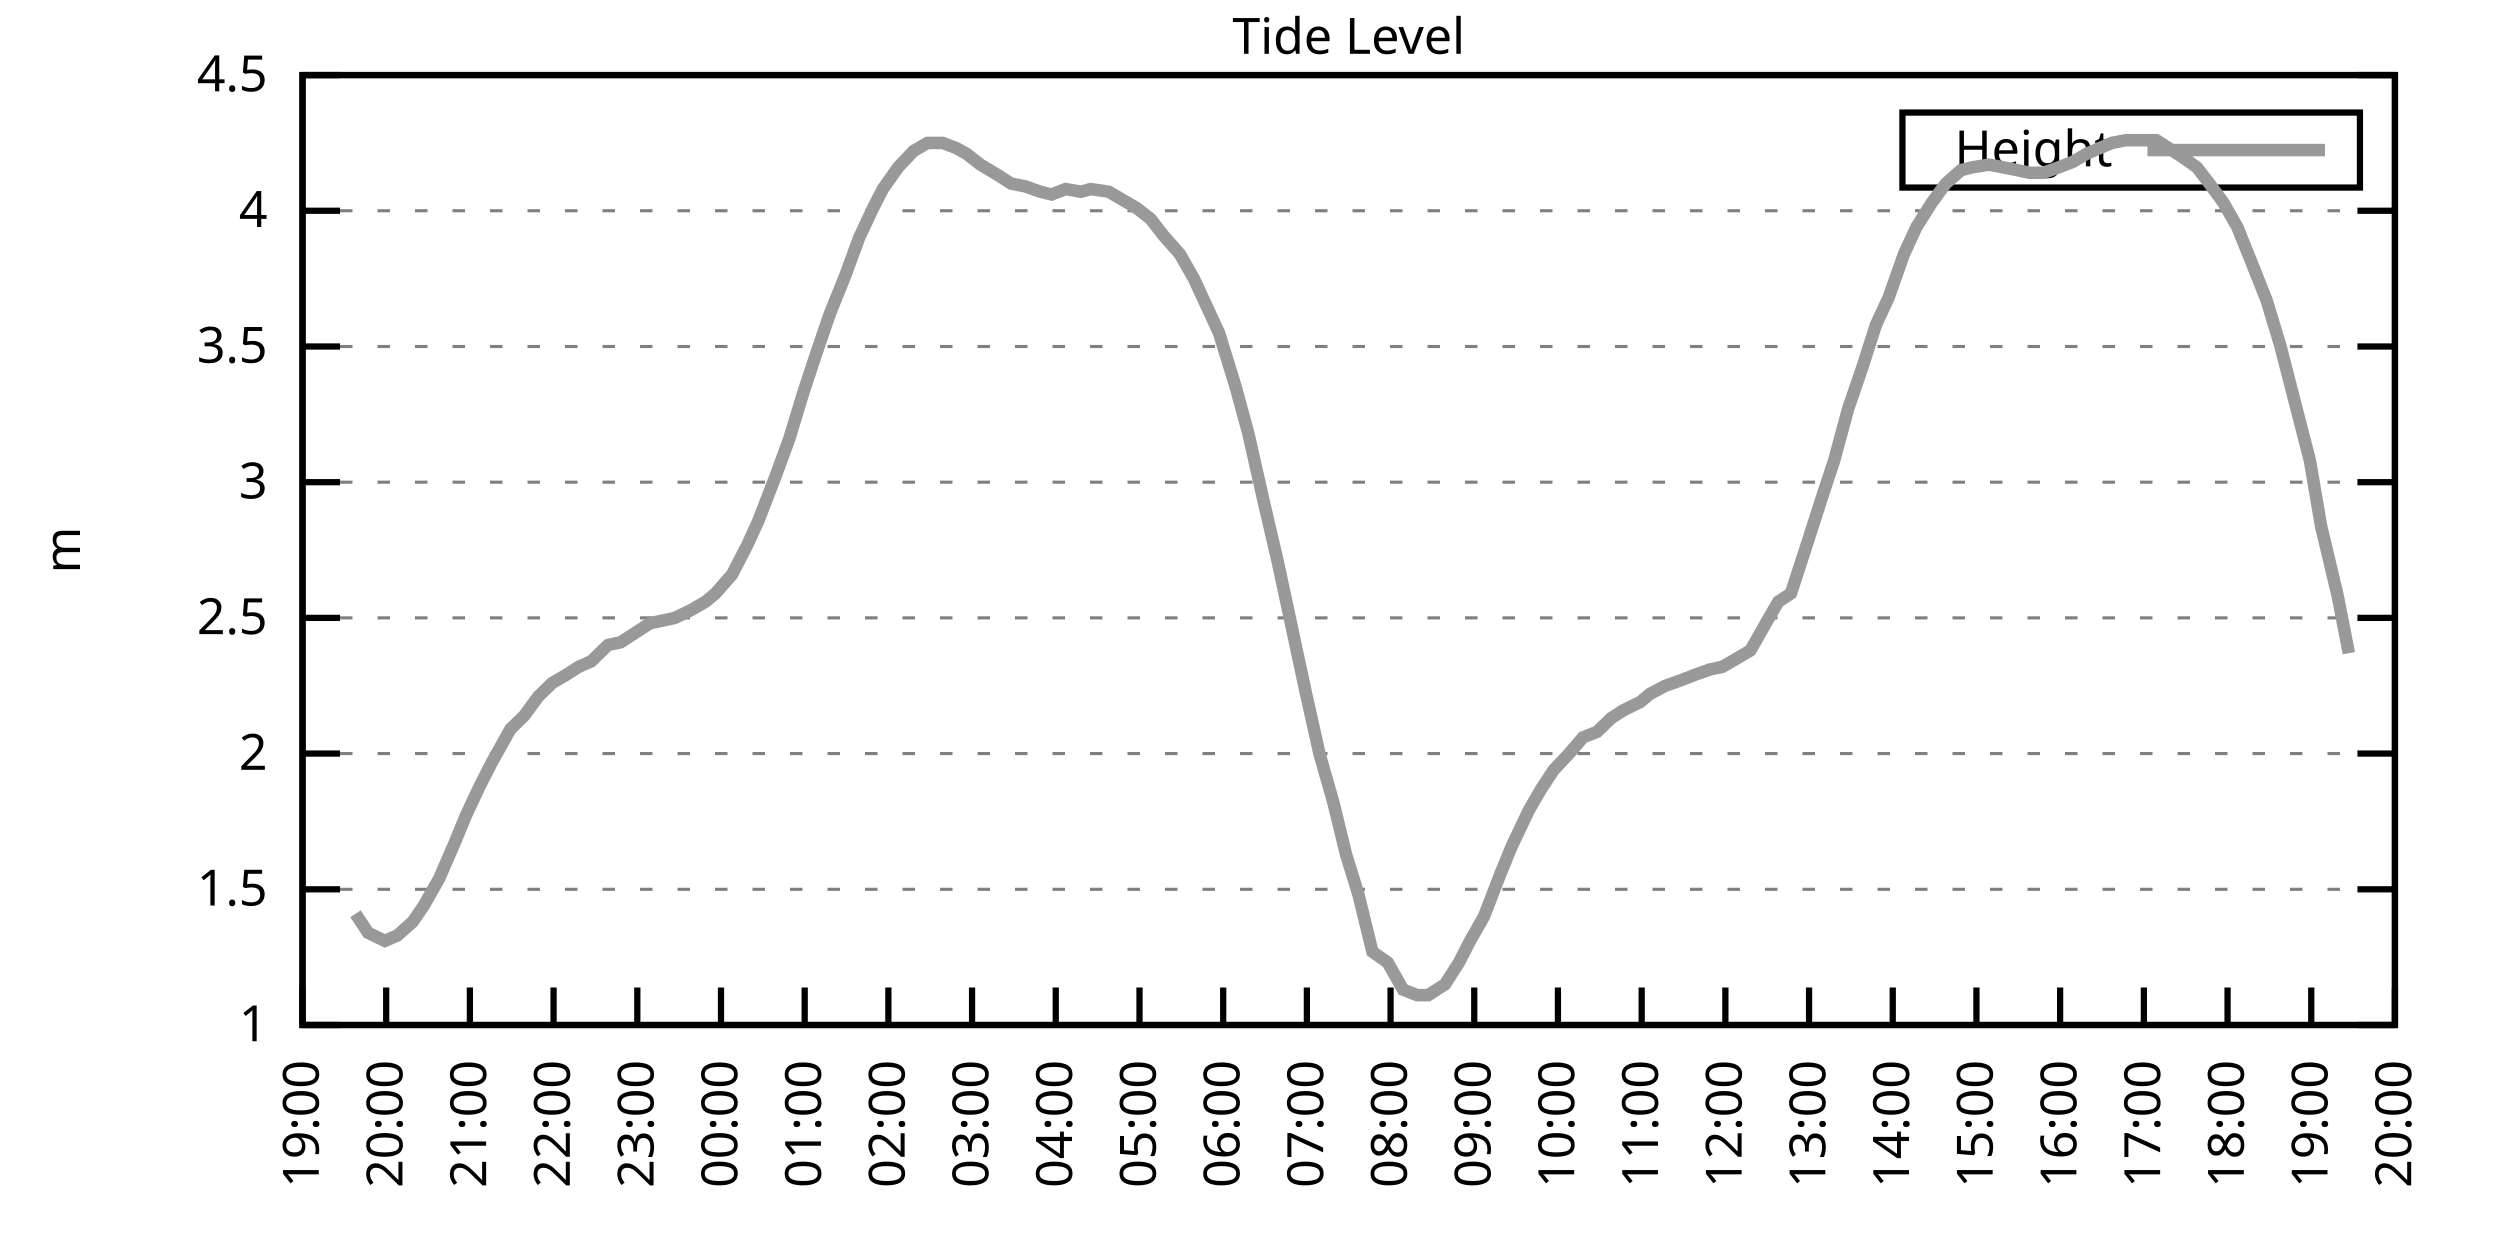
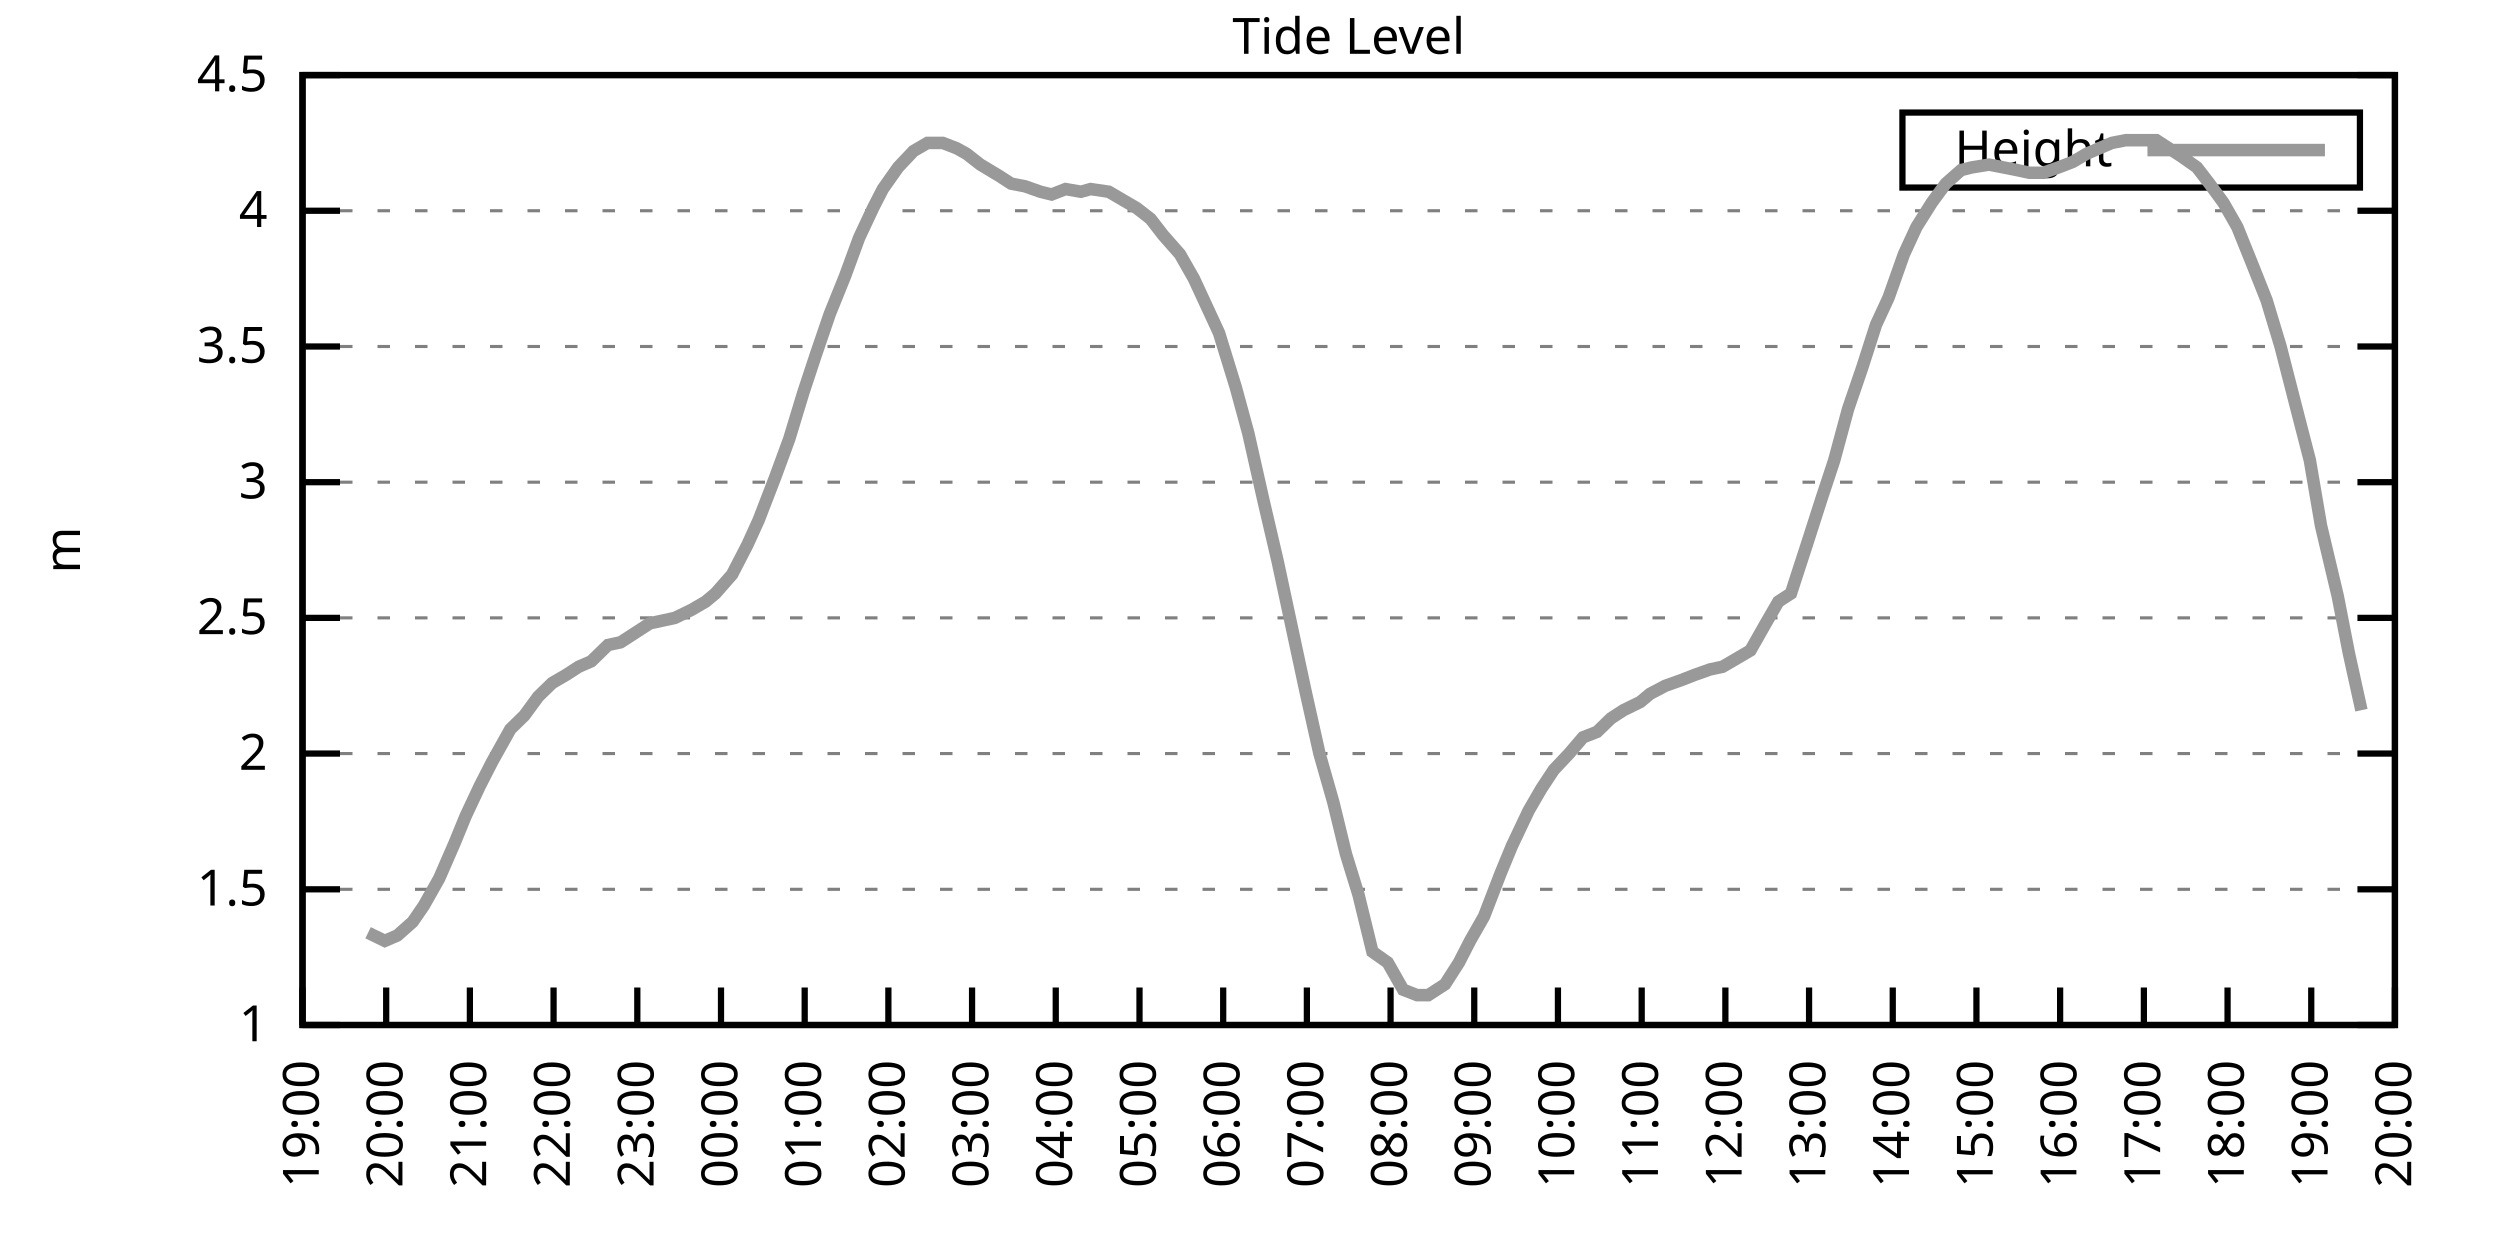
<svg xmlns="http://www.w3.org/2000/svg" xmlns:xlink="http://www.w3.org/1999/xlink" width="400" height="200" viewBox="0 0 400 200">
  <g id="gnuplot_canvas">
    <rect x="0" y="0" width="400" height="200" fill="none" />
    <defs>
      <circle id="gpDot" r="0.5" stroke-width="0.5" stroke="currentColor" />
      <path id="gpPt0" stroke-width="0.333" stroke="currentColor" d="M-1,0 h2 M0,-1 v2" />
      <path id="gpPt1" stroke-width="0.333" stroke="currentColor" d="M-1,-1 L1,1 M1,-1 L-1,1" />
      <path id="gpPt2" stroke-width="0.333" stroke="currentColor" d="M-1,0 L1,0 M0,-1 L0,1 M-1,-1 L1,1 M-1,1 L1,-1" />
      <rect id="gpPt3" stroke-width="0.333" stroke="currentColor" x="-1" y="-1" width="2" height="2" />
      <rect id="gpPt4" stroke-width="0.333" stroke="currentColor" fill="currentColor" x="-1" y="-1" width="2" height="2" />
      <circle id="gpPt5" stroke-width="0.333" stroke="currentColor" cx="0" cy="0" r="1" />
      <use xlink:href="#gpPt5" id="gpPt6" fill="currentColor" stroke="none" />
      <path id="gpPt7" stroke-width="0.333" stroke="currentColor" d="M0,-1.33 L-1.33,0.67 L1.33,0.67 z" />
      <use xlink:href="#gpPt7" id="gpPt8" fill="currentColor" stroke="none" />
      <use xlink:href="#gpPt7" id="gpPt9" stroke="currentColor" transform="rotate(180)" />
      <use xlink:href="#gpPt9" id="gpPt10" fill="currentColor" stroke="none" />
      <use xlink:href="#gpPt3" id="gpPt11" stroke="currentColor" transform="rotate(45)" />
      <use xlink:href="#gpPt11" id="gpPt12" fill="currentColor" stroke="none" />
      <path id="gpPt13" stroke-width="0.333" stroke="currentColor" d="M0,1.330 L1.265,0.411 L0.782,-1.067 L-0.782,-1.076 L-1.265,0.411 z" />
      <use xlink:href="#gpPt13" id="gpPt14" fill="currentColor" stroke="none" />
      <filter id="textbox" filterUnits="objectBoundingBox" x="0" y="0" height="1" width="1">
        <feFlood flood-color="white" flood-opacity="1" result="bgnd" />
        <feComposite in="SourceGraphic" in2="bgnd" operator="atop" />
      </filter>
      <filter id="greybox" filterUnits="objectBoundingBox" x="0" y="0" height="1" width="1">
        <feFlood flood-color="lightgrey" flood-opacity="1" result="grey" />
        <feComposite in="SourceGraphic" in2="grey" operator="atop" />
      </filter>
    </defs>
    <g fill="none" color="white" stroke="currentColor" stroke-width="1.00" stroke-linecap="butt" stroke-linejoin="miter">
</g>
    <g fill="none" color="black" stroke="currentColor" stroke-width="1.00" stroke-linecap="butt" stroke-linejoin="miter">
      <g stroke="none" shape-rendering="crispEdges">
        <polygon fill="rgb(255, 255, 255)" points="48.40,164.00 383.18,164.00 383.18,12.02 48.40,12.02 " />
      </g>
    </g>
    <g fill="none" color="black" stroke="currentColor" stroke-width="1.00" stroke-linecap="butt" stroke-linejoin="miter">
</g>
    <g fill="none" color="black" stroke="black" stroke-width="0.50" stroke-linecap="butt" stroke-linejoin="miter">
</g>
    <g fill="none" color="gray" stroke="currentColor" stroke-width="0.50" stroke-linecap="butt" stroke-linejoin="miter">
      <path stroke="gray" stroke-dasharray="2,4" class="gridline" d="M48.40,164.00 L383.19,164.00  " />
    </g>
    <g fill="none" color="gray" stroke="gray" stroke-width="1.00" stroke-linecap="butt" stroke-linejoin="miter">
</g>
    <g fill="none" color="black" stroke="currentColor" stroke-width="1.00" stroke-linecap="butt" stroke-linejoin="miter">
      <path stroke="black" d="M48.40,164.00 L54.40,164.00 M383.19,164.00 L377.19,164.00  " />
      <g transform="translate(42.80,166.60)" stroke="none" fill="black" font-family="Sans" font-size="8.00" text-anchor="end">
        <text>
          <tspan font-family="Sans"> 1</tspan>
        </text>
      </g>
    </g>
    <g fill="none" color="black" stroke="currentColor" stroke-width="1.00" stroke-linecap="butt" stroke-linejoin="miter">
</g>
    <g fill="none" color="black" stroke="black" stroke-width="0.50" stroke-linecap="butt" stroke-linejoin="miter">
</g>
    <g fill="none" color="gray" stroke="currentColor" stroke-width="0.50" stroke-linecap="butt" stroke-linejoin="miter">
      <path stroke="gray" stroke-dasharray="2,4" class="gridline" d="M48.40,142.29 L383.19,142.29  " />
    </g>
    <g fill="none" color="gray" stroke="gray" stroke-width="1.00" stroke-linecap="butt" stroke-linejoin="miter">
</g>
    <g fill="none" color="black" stroke="currentColor" stroke-width="1.00" stroke-linecap="butt" stroke-linejoin="miter">
      <path stroke="black" d="M48.40,142.29 L54.40,142.29 M383.19,142.29 L377.19,142.29  " />
      <g transform="translate(42.80,144.89)" stroke="none" fill="black" font-family="Sans" font-size="8.00" text-anchor="end">
        <text>
          <tspan font-family="Sans"> 1.5</tspan>
        </text>
      </g>
    </g>
    <g fill="none" color="black" stroke="currentColor" stroke-width="1.00" stroke-linecap="butt" stroke-linejoin="miter">
</g>
    <g fill="none" color="black" stroke="black" stroke-width="0.50" stroke-linecap="butt" stroke-linejoin="miter">
</g>
    <g fill="none" color="gray" stroke="currentColor" stroke-width="0.50" stroke-linecap="butt" stroke-linejoin="miter">
      <path stroke="gray" stroke-dasharray="2,4" class="gridline" d="M48.40,120.57 L383.19,120.57  " />
    </g>
    <g fill="none" color="gray" stroke="gray" stroke-width="1.00" stroke-linecap="butt" stroke-linejoin="miter">
</g>
    <g fill="none" color="black" stroke="currentColor" stroke-width="1.00" stroke-linecap="butt" stroke-linejoin="miter">
      <path stroke="black" d="M48.40,120.57 L54.40,120.57 M383.19,120.57 L377.19,120.57  " />
      <g transform="translate(42.80,123.17)" stroke="none" fill="black" font-family="Sans" font-size="8.00" text-anchor="end">
        <text>
          <tspan font-family="Sans"> 2</tspan>
        </text>
      </g>
    </g>
    <g fill="none" color="black" stroke="currentColor" stroke-width="1.00" stroke-linecap="butt" stroke-linejoin="miter">
</g>
    <g fill="none" color="black" stroke="black" stroke-width="0.50" stroke-linecap="butt" stroke-linejoin="miter">
</g>
    <g fill="none" color="gray" stroke="currentColor" stroke-width="0.50" stroke-linecap="butt" stroke-linejoin="miter">
      <path stroke="gray" stroke-dasharray="2,4" class="gridline" d="M48.40,98.86 L383.19,98.86  " />
    </g>
    <g fill="none" color="gray" stroke="gray" stroke-width="1.00" stroke-linecap="butt" stroke-linejoin="miter">
</g>
    <g fill="none" color="black" stroke="currentColor" stroke-width="1.00" stroke-linecap="butt" stroke-linejoin="miter">
      <path stroke="black" d="M48.40,98.86 L54.40,98.86 M383.19,98.86 L377.19,98.86  " />
      <g transform="translate(42.80,101.46)" stroke="none" fill="black" font-family="Sans" font-size="8.00" text-anchor="end">
        <text>
          <tspan font-family="Sans"> 2.5</tspan>
        </text>
      </g>
    </g>
    <g fill="none" color="black" stroke="currentColor" stroke-width="1.00" stroke-linecap="butt" stroke-linejoin="miter">
</g>
    <g fill="none" color="black" stroke="black" stroke-width="0.50" stroke-linecap="butt" stroke-linejoin="miter">
</g>
    <g fill="none" color="gray" stroke="currentColor" stroke-width="0.50" stroke-linecap="butt" stroke-linejoin="miter">
      <path stroke="gray" stroke-dasharray="2,4" class="gridline" d="M48.40,77.15 L383.19,77.15  " />
    </g>
    <g fill="none" color="gray" stroke="gray" stroke-width="1.00" stroke-linecap="butt" stroke-linejoin="miter">
</g>
    <g fill="none" color="black" stroke="currentColor" stroke-width="1.00" stroke-linecap="butt" stroke-linejoin="miter">
      <path stroke="black" d="M48.40,77.15 L54.40,77.15 M383.19,77.15 L377.19,77.15  " />
      <g transform="translate(42.80,79.75)" stroke="none" fill="black" font-family="Sans" font-size="8.00" text-anchor="end">
        <text>
          <tspan font-family="Sans"> 3</tspan>
        </text>
      </g>
    </g>
    <g fill="none" color="black" stroke="currentColor" stroke-width="1.00" stroke-linecap="butt" stroke-linejoin="miter">
</g>
    <g fill="none" color="black" stroke="black" stroke-width="0.50" stroke-linecap="butt" stroke-linejoin="miter">
</g>
    <g fill="none" color="gray" stroke="currentColor" stroke-width="0.50" stroke-linecap="butt" stroke-linejoin="miter">
      <path stroke="gray" stroke-dasharray="2,4" class="gridline" d="M48.40,55.44 L383.19,55.44  " />
    </g>
    <g fill="none" color="gray" stroke="gray" stroke-width="1.00" stroke-linecap="butt" stroke-linejoin="miter">
</g>
    <g fill="none" color="black" stroke="currentColor" stroke-width="1.00" stroke-linecap="butt" stroke-linejoin="miter">
      <path stroke="black" d="M48.40,55.44 L54.40,55.44 M383.19,55.44 L377.19,55.44  " />
      <g transform="translate(42.80,58.04)" stroke="none" fill="black" font-family="Sans" font-size="8.00" text-anchor="end">
        <text>
          <tspan font-family="Sans"> 3.5</tspan>
        </text>
      </g>
    </g>
    <g fill="none" color="black" stroke="currentColor" stroke-width="1.00" stroke-linecap="butt" stroke-linejoin="miter">
</g>
    <g fill="none" color="black" stroke="black" stroke-width="0.50" stroke-linecap="butt" stroke-linejoin="miter">
</g>
    <g fill="none" color="gray" stroke="currentColor" stroke-width="0.50" stroke-linecap="butt" stroke-linejoin="miter">
      <path stroke="gray" stroke-dasharray="2,4" class="gridline" d="M48.40,33.72 L383.19,33.72  " />
    </g>
    <g fill="none" color="gray" stroke="gray" stroke-width="1.00" stroke-linecap="butt" stroke-linejoin="miter">
</g>
    <g fill="none" color="black" stroke="currentColor" stroke-width="1.00" stroke-linecap="butt" stroke-linejoin="miter">
      <path stroke="black" d="M48.40,33.72 L54.40,33.72 M383.19,33.72 L377.19,33.72  " />
      <g transform="translate(42.80,36.32)" stroke="none" fill="black" font-family="Sans" font-size="8.00" text-anchor="end">
        <text>
          <tspan font-family="Sans"> 4</tspan>
        </text>
      </g>
    </g>
    <g fill="none" color="black" stroke="currentColor" stroke-width="1.00" stroke-linecap="butt" stroke-linejoin="miter">
</g>
    <g fill="none" color="black" stroke="black" stroke-width="0.50" stroke-linecap="butt" stroke-linejoin="miter">
</g>
    <g fill="none" color="gray" stroke="currentColor" stroke-width="0.50" stroke-linecap="butt" stroke-linejoin="miter">
      <path stroke="gray" stroke-dasharray="2,4" class="gridline" d="M48.40,12.01 L383.19,12.01  " />
    </g>
    <g fill="none" color="gray" stroke="gray" stroke-width="1.00" stroke-linecap="butt" stroke-linejoin="miter">
</g>
    <g fill="none" color="black" stroke="currentColor" stroke-width="1.00" stroke-linecap="butt" stroke-linejoin="miter">
      <path stroke="black" d="M48.40,12.01 L54.40,12.01 M383.19,12.01 L377.19,12.01  " />
      <g transform="translate(42.80,14.61)" stroke="none" fill="black" font-family="Sans" font-size="8.00" text-anchor="end">
        <text>
          <tspan font-family="Sans"> 4.5</tspan>
        </text>
      </g>
    </g>
    <g fill="none" color="black" stroke="currentColor" stroke-width="1.00" stroke-linecap="butt" stroke-linejoin="miter">
      <path stroke="black" d="M48.40,164.00 L48.40,158.00  " />
      <g transform="translate(51.00,169.60) rotate(270.00)" stroke="none" fill="black" font-family="Sans" font-size="8.00" text-anchor="end">
        <text>
          <tspan font-family="Sans">19:00</tspan>
        </text>
      </g>
    </g>
    <g fill="none" color="black" stroke="currentColor" stroke-width="1.00" stroke-linecap="butt" stroke-linejoin="miter">
      <path stroke="black" d="M61.79,164.00 L61.79,158.00  " />
      <g transform="translate(64.39,169.60) rotate(270.00)" stroke="none" fill="black" font-family="Sans" font-size="8.00" text-anchor="end">
        <text>
          <tspan font-family="Sans">20:00</tspan>
        </text>
      </g>
    </g>
    <g fill="none" color="black" stroke="currentColor" stroke-width="1.00" stroke-linecap="butt" stroke-linejoin="miter">
      <path stroke="black" d="M75.18,164.00 L75.18,158.00  " />
      <g transform="translate(77.78,169.60) rotate(270.00)" stroke="none" fill="black" font-family="Sans" font-size="8.00" text-anchor="end">
        <text>
          <tspan font-family="Sans">21:00</tspan>
        </text>
      </g>
    </g>
    <g fill="none" color="black" stroke="currentColor" stroke-width="1.00" stroke-linecap="butt" stroke-linejoin="miter">
      <path stroke="black" d="M88.57,164.00 L88.57,158.00  " />
      <g transform="translate(91.17,169.60) rotate(270.00)" stroke="none" fill="black" font-family="Sans" font-size="8.00" text-anchor="end">
        <text>
          <tspan font-family="Sans">22:00</tspan>
        </text>
      </g>
    </g>
    <g fill="none" color="black" stroke="currentColor" stroke-width="1.00" stroke-linecap="butt" stroke-linejoin="miter">
      <path stroke="black" d="M101.97,164.00 L101.97,158.00  " />
      <g transform="translate(104.57,169.60) rotate(270.00)" stroke="none" fill="black" font-family="Sans" font-size="8.00" text-anchor="end">
        <text>
          <tspan font-family="Sans">23:00</tspan>
        </text>
      </g>
    </g>
    <g fill="none" color="black" stroke="currentColor" stroke-width="1.00" stroke-linecap="butt" stroke-linejoin="miter">
      <path stroke="black" d="M115.36,164.00 L115.36,158.00  " />
      <g transform="translate(117.96,169.60) rotate(270.00)" stroke="none" fill="black" font-family="Sans" font-size="8.00" text-anchor="end">
        <text>
          <tspan font-family="Sans">00:00</tspan>
        </text>
      </g>
    </g>
    <g fill="none" color="black" stroke="currentColor" stroke-width="1.00" stroke-linecap="butt" stroke-linejoin="miter">
      <path stroke="black" d="M128.75,164.00 L128.75,158.00  " />
      <g transform="translate(131.35,169.60) rotate(270.00)" stroke="none" fill="black" font-family="Sans" font-size="8.00" text-anchor="end">
        <text>
          <tspan font-family="Sans">01:00</tspan>
        </text>
      </g>
    </g>
    <g fill="none" color="black" stroke="currentColor" stroke-width="1.00" stroke-linecap="butt" stroke-linejoin="miter">
      <path stroke="black" d="M142.14,164.00 L142.14,158.00  " />
      <g transform="translate(144.74,169.60) rotate(270.00)" stroke="none" fill="black" font-family="Sans" font-size="8.00" text-anchor="end">
        <text>
          <tspan font-family="Sans">02:00</tspan>
        </text>
      </g>
    </g>
    <g fill="none" color="black" stroke="currentColor" stroke-width="1.00" stroke-linecap="butt" stroke-linejoin="miter">
      <path stroke="black" d="M155.53,164.00 L155.53,158.00  " />
      <g transform="translate(158.13,169.60) rotate(270.00)" stroke="none" fill="black" font-family="Sans" font-size="8.00" text-anchor="end">
        <text>
          <tspan font-family="Sans">03:00</tspan>
        </text>
      </g>
    </g>
    <g fill="none" color="black" stroke="currentColor" stroke-width="1.00" stroke-linecap="butt" stroke-linejoin="miter">
      <path stroke="black" d="M168.92,164.00 L168.92,158.00  " />
      <g transform="translate(171.52,169.60) rotate(270.00)" stroke="none" fill="black" font-family="Sans" font-size="8.00" text-anchor="end">
        <text>
          <tspan font-family="Sans">04:00</tspan>
        </text>
      </g>
    </g>
    <g fill="none" color="black" stroke="currentColor" stroke-width="1.00" stroke-linecap="butt" stroke-linejoin="miter">
      <path stroke="black" d="M182.32,164.00 L182.32,158.00  " />
      <g transform="translate(184.92,169.60) rotate(270.00)" stroke="none" fill="black" font-family="Sans" font-size="8.00" text-anchor="end">
        <text>
          <tspan font-family="Sans">05:00</tspan>
        </text>
      </g>
    </g>
    <g fill="none" color="black" stroke="currentColor" stroke-width="1.00" stroke-linecap="butt" stroke-linejoin="miter">
      <path stroke="black" d="M195.71,164.00 L195.71,158.00  " />
      <g transform="translate(198.31,169.60) rotate(270.00)" stroke="none" fill="black" font-family="Sans" font-size="8.00" text-anchor="end">
        <text>
          <tspan font-family="Sans">06:00</tspan>
        </text>
      </g>
    </g>
    <g fill="none" color="black" stroke="currentColor" stroke-width="1.00" stroke-linecap="butt" stroke-linejoin="miter">
      <path stroke="black" d="M209.10,164.00 L209.10,158.00  " />
      <g transform="translate(211.70,169.60) rotate(270.00)" stroke="none" fill="black" font-family="Sans" font-size="8.00" text-anchor="end">
        <text>
          <tspan font-family="Sans">07:00</tspan>
        </text>
      </g>
    </g>
    <g fill="none" color="black" stroke="currentColor" stroke-width="1.00" stroke-linecap="butt" stroke-linejoin="miter">
      <path stroke="black" d="M222.49,164.00 L222.49,158.00  " />
      <g transform="translate(225.09,169.60) rotate(270.00)" stroke="none" fill="black" font-family="Sans" font-size="8.00" text-anchor="end">
        <text>
          <tspan font-family="Sans">08:00</tspan>
        </text>
      </g>
    </g>
    <g fill="none" color="black" stroke="currentColor" stroke-width="1.00" stroke-linecap="butt" stroke-linejoin="miter">
      <path stroke="black" d="M235.88,164.00 L235.88,158.00  " />
      <g transform="translate(238.48,169.60) rotate(270.00)" stroke="none" fill="black" font-family="Sans" font-size="8.00" text-anchor="end">
        <text>
          <tspan font-family="Sans">09:00</tspan>
        </text>
      </g>
    </g>
    <g fill="none" color="black" stroke="currentColor" stroke-width="1.00" stroke-linecap="butt" stroke-linejoin="miter">
      <path stroke="black" d="M249.27,164.00 L249.27,158.00  " />
      <g transform="translate(251.87,169.60) rotate(270.00)" stroke="none" fill="black" font-family="Sans" font-size="8.00" text-anchor="end">
        <text>
          <tspan font-family="Sans">10:00</tspan>
        </text>
      </g>
    </g>
    <g fill="none" color="black" stroke="currentColor" stroke-width="1.00" stroke-linecap="butt" stroke-linejoin="miter">
      <path stroke="black" d="M262.67,164.00 L262.67,158.00  " />
      <g transform="translate(265.27,169.60) rotate(270.00)" stroke="none" fill="black" font-family="Sans" font-size="8.00" text-anchor="end">
        <text>
          <tspan font-family="Sans">11:00</tspan>
        </text>
      </g>
    </g>
    <g fill="none" color="black" stroke="currentColor" stroke-width="1.00" stroke-linecap="butt" stroke-linejoin="miter">
      <path stroke="black" d="M276.06,164.00 L276.06,158.00  " />
      <g transform="translate(278.66,169.60) rotate(270.00)" stroke="none" fill="black" font-family="Sans" font-size="8.00" text-anchor="end">
        <text>
          <tspan font-family="Sans">12:00</tspan>
        </text>
      </g>
    </g>
    <g fill="none" color="black" stroke="currentColor" stroke-width="1.00" stroke-linecap="butt" stroke-linejoin="miter">
      <path stroke="black" d="M289.45,164.00 L289.45,158.00  " />
      <g transform="translate(292.05,169.60) rotate(270.00)" stroke="none" fill="black" font-family="Sans" font-size="8.00" text-anchor="end">
        <text>
          <tspan font-family="Sans">13:00</tspan>
        </text>
      </g>
    </g>
    <g fill="none" color="black" stroke="currentColor" stroke-width="1.00" stroke-linecap="butt" stroke-linejoin="miter">
      <path stroke="black" d="M302.84,164.00 L302.84,158.00  " />
      <g transform="translate(305.44,169.60) rotate(270.00)" stroke="none" fill="black" font-family="Sans" font-size="8.00" text-anchor="end">
        <text>
          <tspan font-family="Sans">14:00</tspan>
        </text>
      </g>
    </g>
    <g fill="none" color="black" stroke="currentColor" stroke-width="1.00" stroke-linecap="butt" stroke-linejoin="miter">
      <path stroke="black" d="M316.23,164.00 L316.23,158.00  " />
      <g transform="translate(318.83,169.60) rotate(270.00)" stroke="none" fill="black" font-family="Sans" font-size="8.00" text-anchor="end">
        <text>
          <tspan font-family="Sans">15:00</tspan>
        </text>
      </g>
    </g>
    <g fill="none" color="black" stroke="currentColor" stroke-width="1.00" stroke-linecap="butt" stroke-linejoin="miter">
      <path stroke="black" d="M329.62,164.00 L329.62,158.00  " />
      <g transform="translate(332.22,169.60) rotate(270.00)" stroke="none" fill="black" font-family="Sans" font-size="8.00" text-anchor="end">
        <text>
          <tspan font-family="Sans">16:00</tspan>
        </text>
      </g>
    </g>
    <g fill="none" color="black" stroke="currentColor" stroke-width="1.00" stroke-linecap="butt" stroke-linejoin="miter">
      <path stroke="black" d="M343.02,164.00 L343.02,158.00  " />
      <g transform="translate(345.62,169.60) rotate(270.00)" stroke="none" fill="black" font-family="Sans" font-size="8.00" text-anchor="end">
        <text>
          <tspan font-family="Sans">17:00</tspan>
        </text>
      </g>
    </g>
    <g fill="none" color="black" stroke="currentColor" stroke-width="1.00" stroke-linecap="butt" stroke-linejoin="miter">
      <path stroke="black" d="M356.41,164.00 L356.41,158.00  " />
      <g transform="translate(359.01,169.60) rotate(270.00)" stroke="none" fill="black" font-family="Sans" font-size="8.00" text-anchor="end">
        <text>
          <tspan font-family="Sans">18:00</tspan>
        </text>
      </g>
    </g>
    <g fill="none" color="black" stroke="currentColor" stroke-width="1.00" stroke-linecap="butt" stroke-linejoin="miter">
      <path stroke="black" d="M369.80,164.00 L369.80,158.00  " />
      <g transform="translate(372.40,169.60) rotate(270.00)" stroke="none" fill="black" font-family="Sans" font-size="8.00" text-anchor="end">
        <text>
          <tspan font-family="Sans">19:00</tspan>
        </text>
      </g>
    </g>
    <g fill="none" color="black" stroke="currentColor" stroke-width="1.00" stroke-linecap="butt" stroke-linejoin="miter">
      <path stroke="black" d="M383.19,164.00 L383.19,158.00  " />
      <g transform="translate(385.79,169.60) rotate(270.00)" stroke="none" fill="black" font-family="Sans" font-size="8.00" text-anchor="end">
        <text>
          <tspan font-family="Sans">20:00</tspan>
        </text>
      </g>
    </g>
    <g fill="none" color="black" stroke="currentColor" stroke-width="1.00" stroke-linecap="butt" stroke-linejoin="miter">
</g>
    <g fill="none" color="black" stroke="currentColor" stroke-width="1.00" stroke-linecap="butt" stroke-linejoin="miter">
      <path stroke="black" d="M48.40,12.01 L48.40,164.00 L383.19,164.00 L383.19,12.01 L48.40,12.01 Z  " />
    </g>
    <g fill="none" color="black" stroke="currentColor" stroke-width="1.00" stroke-linecap="butt" stroke-linejoin="miter">
</g>
    <g fill="none" color="black" stroke="currentColor" stroke-width="1.00" stroke-linecap="butt" stroke-linejoin="miter">
      <path stroke="black" d="M304.39,30.01 L304.39,18.01 L377.59,18.01 L377.59,30.01 L304.39,30.01 Z  " />
    </g>
    <g id="Tide_level_plot_1">
      <g fill="none" color="white" stroke="black" stroke-width="2.00" stroke-linecap="butt" stroke-linejoin="miter">
</g>
      <g fill="none" color="black" stroke="currentColor" stroke-width="2.00" stroke-linecap="butt" stroke-linejoin="miter">
        <g transform="translate(337.99,26.61)" stroke="none" fill="black" font-family="Sans" font-size="8.00" text-anchor="end">
          <text>
            <tspan font-family="Sans">Height</tspan>
          </text>
        </g>
      </g>
      <g fill="none" color="black" stroke="currentColor" stroke-width="2.00" stroke-linecap="butt" stroke-linejoin="miter">
-         <path stroke="rgb(153, 153, 153)" d="M343.59,24.01 L371.99,24.01 M56.88,146.20 L58.89,149.24 L61.57,150.54 L63.58,149.67 L66.03,147.50 L67.82,144.89   L70.27,140.55 L72.73,134.90 L74.51,130.56 L76.75,125.79 L78.75,121.88 L81.66,116.67 L83.89,114.49 L86.12,111.45   L88.35,109.28 L90.58,107.98 L92.59,106.68 L94.60,105.81 L97.28,103.20 L99.29,102.77 L101.30,101.47 L103.98,99.73   L105.98,99.30 L107.99,98.86 L110.67,97.56 L112.90,96.26 L114.47,94.95 L117.14,91.91 L119.60,87.14 L121.38,83.23   L124.06,76.28 L126.29,70.20 L128.53,62.82 L130.54,56.74 L132.77,50.22 L135.22,44.15 L137.45,38.07 L139.69,33.29   L141.25,30.25 L143.70,26.77 L146.16,24.17 L148.39,22.87 L150.85,22.87 L153.08,23.73 L154.64,24.60 L156.87,26.34   L159.77,28.08 L161.78,29.38 L164.01,29.81 L166.47,30.68 L168.25,31.12 L170.49,30.25 L172.94,30.68 L174.50,30.25   L177.41,30.68 L179.64,31.99 L181.87,33.29 L184.10,35.03 L186.11,37.63 L188.79,40.67 L191.02,44.58 L193.03,48.92   L195.04,53.26 L197.72,61.95 L199.73,69.33 L202.18,80.19 L204.41,89.74 L208.88,110.59 L211.11,120.57 L213.34,128.39   L215.35,136.64 L217.36,143.16 L219.59,152.28 L222.04,154.01 L224.50,158.35 L226.73,159.22 L228.52,159.22 L231.20,157.49   L233.43,154.01 L235.21,150.54 L237.44,146.63 L240.12,139.68 L241.91,135.34 L244.59,129.69 L246.60,126.22 L248.60,123.18   L251.06,120.57 L253.29,117.97 L255.52,117.10 L257.76,114.93 L259.76,113.63 L262.44,112.32 L264.00,111.02 L266.46,109.72   L268.92,108.85 L271.15,107.98 L273.60,107.11 L275.61,106.68 L277.84,105.38 L280.07,104.07 L282.53,99.73 L284.54,96.26   L286.55,94.95 L289.23,86.70 L291.46,79.75 L293.47,73.67 L295.70,65.42 L297.93,58.91 L300.16,51.96 L302.17,47.62   L304.63,40.67 L306.63,36.33 L309.09,32.42 L311.32,29.38 L313.78,27.21 L315.56,26.77 L318.24,26.34 L320.47,26.77   L322.70,27.21 L324.71,27.64 L326.95,27.64 L329.40,26.77 L331.63,25.91 L333.86,24.60 L335.87,23.73 L337.88,22.87   L340.11,22.43 L342.79,22.43 L345.02,22.43 L347.03,23.73 L349.04,25.04 L351.50,26.77 L353.51,29.38 L355.74,32.42   L357.97,36.33 L360.42,42.41 L362.66,48.05 L364.89,55.44 L367.34,64.99 L369.58,73.67 L371.36,84.10 L374.04,95.39   L375.82,104.51  " />
+         <path stroke="rgb(153, 153, 153)" d="M343.59,24.01 L371.99,24.01 M58.89,149.24 L61.57,150.54 L63.58,149.67 L66.03,147.50 L67.82,144.89 L70.27,140.55   L72.73,134.90 L74.51,130.56 L76.75,125.79 L78.75,121.88 L81.66,116.67 L83.89,114.49 L86.12,111.45 L88.35,109.28   L90.58,107.98 L92.59,106.68 L94.60,105.81 L97.28,103.20 L99.29,102.77 L101.30,101.47 L103.98,99.73 L105.98,99.30   L107.99,98.86 L110.67,97.56 L112.90,96.26 L114.47,94.95 L117.14,91.91 L119.60,87.14 L121.38,83.23 L124.06,76.28   L126.29,70.20 L128.53,62.82 L130.54,56.74 L132.77,50.22 L135.22,44.15 L137.45,38.07 L139.69,33.29 L141.25,30.25   L143.70,26.77 L146.16,24.17 L148.39,22.87 L150.85,22.87 L153.08,23.73 L154.64,24.60 L156.87,26.34 L159.77,28.08   L161.78,29.38 L164.01,29.81 L166.47,30.68 L168.25,31.12 L170.49,30.25 L172.94,30.68 L174.50,30.25 L177.41,30.68   L179.64,31.99 L181.87,33.29 L184.10,35.03 L186.11,37.63 L188.79,40.67 L191.02,44.58 L193.03,48.92 L195.04,53.26   L197.72,61.95 L199.73,69.33 L202.18,80.19 L204.41,89.74 L208.88,110.59 L211.11,120.57 L213.34,128.39 L215.35,136.64   L217.36,143.16 L219.59,152.28 L222.04,154.01 L224.50,158.35 L226.73,159.22 L228.52,159.22 L231.20,157.49 L233.43,154.01   L235.21,150.54 L237.44,146.63 L240.12,139.68 L241.91,135.34 L244.59,129.69 L246.60,126.22 L248.60,123.18 L251.06,120.57   L253.29,117.97 L255.52,117.10 L257.76,114.93 L259.76,113.63 L262.44,112.32 L264.00,111.02 L266.46,109.72 L268.92,108.85   L271.15,107.98 L273.60,107.11 L275.61,106.68 L277.84,105.38 L280.07,104.07 L282.53,99.73 L284.54,96.26 L286.55,94.95   L289.23,86.70 L291.46,79.75 L293.47,73.67 L295.70,65.42 L297.93,58.91 L300.16,51.96 L302.17,47.62 L304.63,40.67   L306.63,36.33 L309.09,32.42 L311.32,29.38 L313.78,27.21 L315.56,26.77 L318.24,26.34 L320.47,26.77 L322.70,27.21   L324.71,27.64 L326.95,27.64 L329.40,26.77 L331.63,25.91 L333.86,24.60 L335.87,23.73 L337.88,22.87 L340.11,22.43   L342.79,22.43 L345.02,22.43 L347.03,23.73 L349.04,25.04 L351.50,26.77 L353.51,29.38 L355.74,32.42 L357.97,36.33   L360.42,42.41 L362.66,48.05 L364.89,55.44 L367.34,64.99 L369.58,73.67 L371.36,84.10 L374.04,95.39 L375.82,104.51   L377.83,113.63  " />
      </g>
    </g>
    <g fill="none" color="black" stroke="currentColor" stroke-width="2.00" stroke-linecap="butt" stroke-linejoin="miter">
</g>
    <g fill="none" color="black" stroke="black" stroke-width="1.00" stroke-linecap="butt" stroke-linejoin="miter">
</g>
    <g fill="none" color="black" stroke="currentColor" stroke-width="1.00" stroke-linecap="butt" stroke-linejoin="miter">
      <path stroke="black" d="M48.40,12.01 L48.40,164.00 L383.19,164.00 L383.19,12.01 L48.40,12.01 Z  " />
      <g transform="translate(12.80,88.01) rotate(270.00)" stroke="none" fill="black" font-family="Sans" font-size="8.00" text-anchor="middle">
        <text>
          <tspan font-family="Sans">m</tspan>
        </text>
      </g>
    </g>
    <g fill="none" color="black" stroke="currentColor" stroke-width="1.00" stroke-linecap="butt" stroke-linejoin="miter">
</g>
    <g fill="none" color="black" stroke="currentColor" stroke-width="1.00" stroke-linecap="butt" stroke-linejoin="miter">
      <g transform="translate(215.79,8.61)" stroke="none" fill="black" font-family="Sans" font-size="8.00" text-anchor="middle">
        <text>
          <tspan font-family="Sans">Tide Level</tspan>
        </text>
      </g>
    </g>
    <g fill="none" color="black" stroke="currentColor" stroke-width="1.00" stroke-linecap="butt" stroke-linejoin="miter">
</g>
  </g>
</svg>
